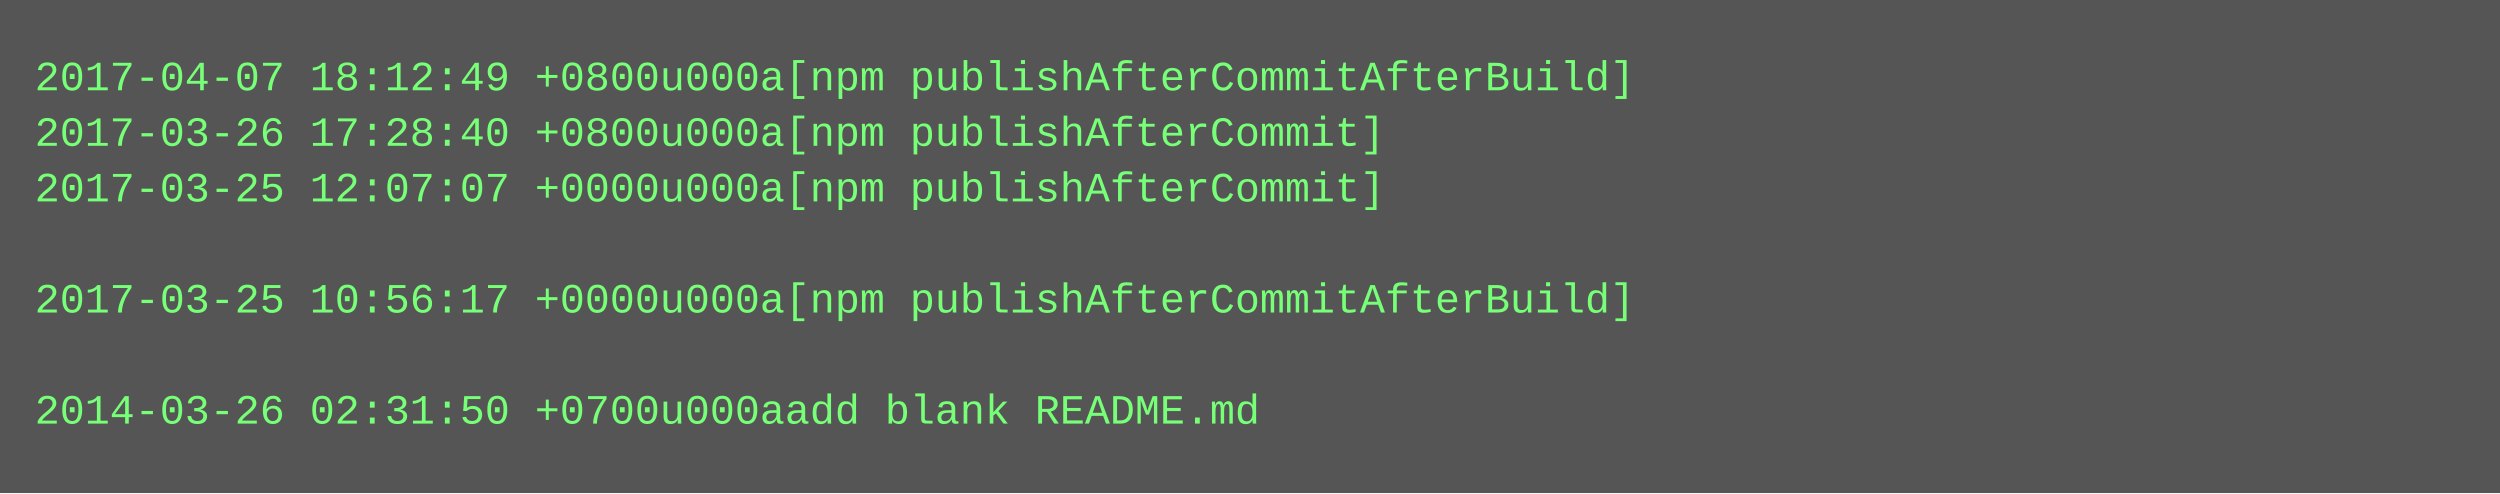
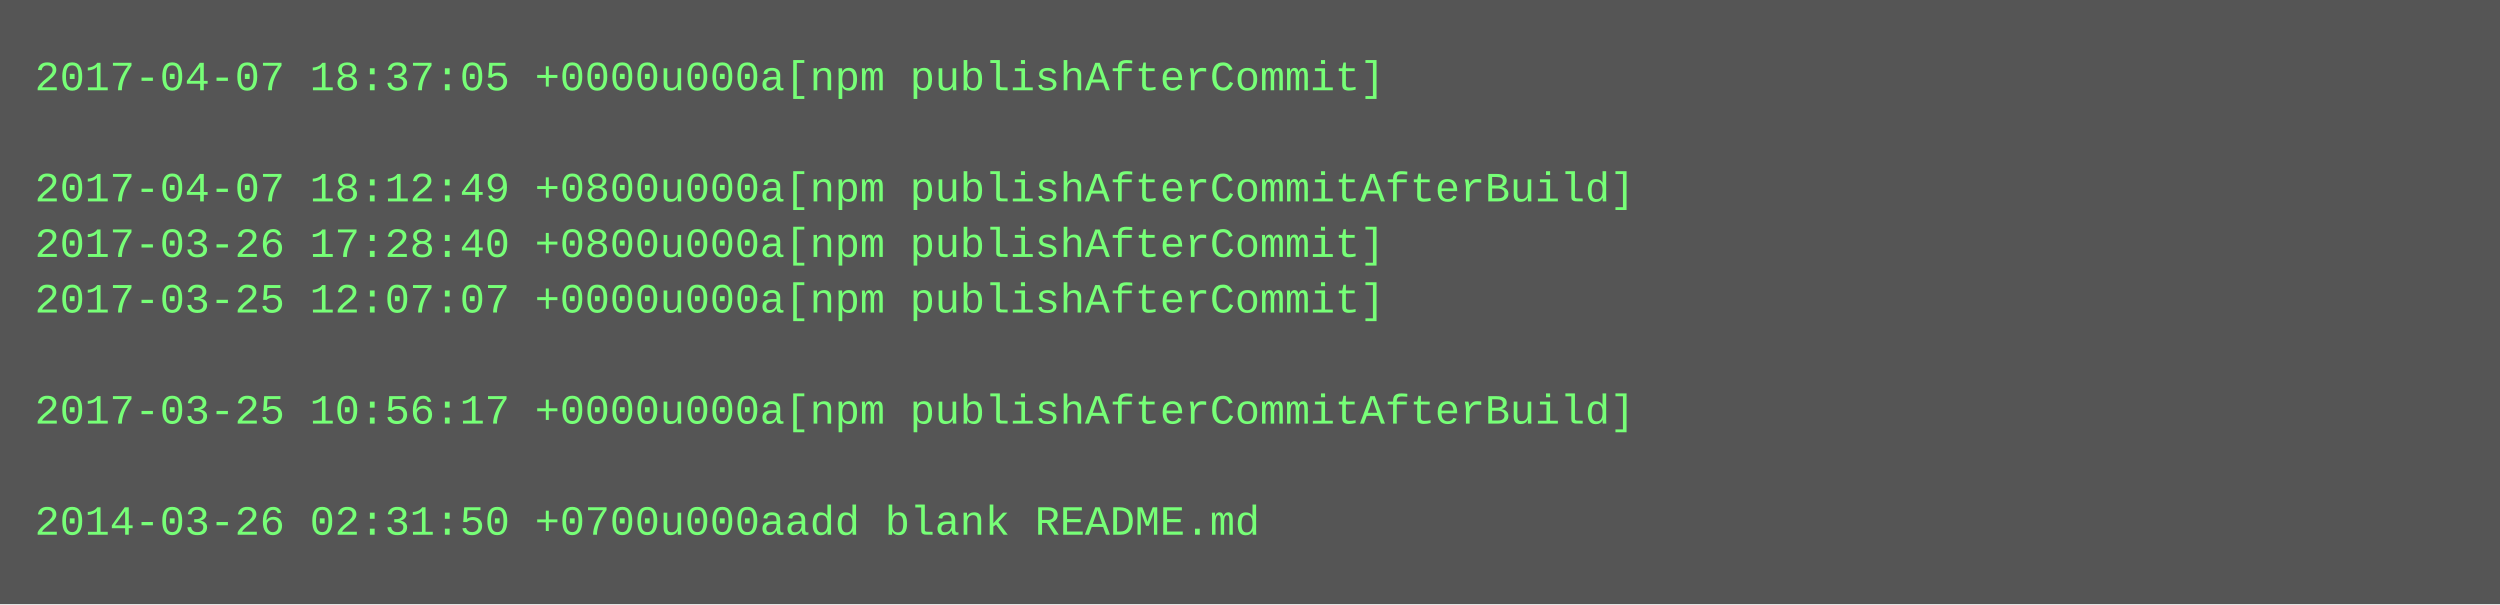
- <svg xmlns="http://www.w3.org/2000/svg" height="142" width="720">
-   <rect height="142" fill="#555" width="720" />
+ <svg xmlns="http://www.w3.org/2000/svg" height="174" width="720">
+   <rect height="174" fill="#555" width="720" />
  <text fill="#7f7" font-family="Courier New" font-size="12" xml:space="preserve">
-     <tspan x="10" y="26">2017-04-07 18:12:49 +0800u000a[npm publishAfterCommitAfterBuild]</tspan>
-     <tspan x="10" y="42">2017-03-26 17:28:40 +0800u000a[npm publishAfterCommit]</tspan>
-     <tspan x="10" y="58">2017-03-25 12:07:07 +0000u000a[npm publishAfterCommit]</tspan>
-     <tspan x="10" y="74" />
-     <tspan x="10" y="90">2017-03-25 10:56:17 +0000u000a[npm publishAfterCommitAfterBuild]</tspan>
+     <tspan x="10" y="26">2017-04-07 18:37:05 +0000u000a[npm publishAfterCommit]</tspan>
+     <tspan x="10" y="42" />
+     <tspan x="10" y="58">2017-04-07 18:12:49 +0800u000a[npm publishAfterCommitAfterBuild]</tspan>
+     <tspan x="10" y="74">2017-03-26 17:28:40 +0800u000a[npm publishAfterCommit]</tspan>
+     <tspan x="10" y="90">2017-03-25 12:07:07 +0000u000a[npm publishAfterCommit]</tspan>
    <tspan x="10" y="106" />
-     <tspan x="10" y="122">2014-03-26 02:31:50 +0700u000aadd blank README.md</tspan>
+     <tspan x="10" y="122">2017-03-25 10:56:17 +0000u000a[npm publishAfterCommitAfterBuild]</tspan>
+     <tspan x="10" y="138" />
+     <tspan x="10" y="154">2014-03-26 02:31:50 +0700u000aadd blank README.md</tspan>
  </text>
</svg>
